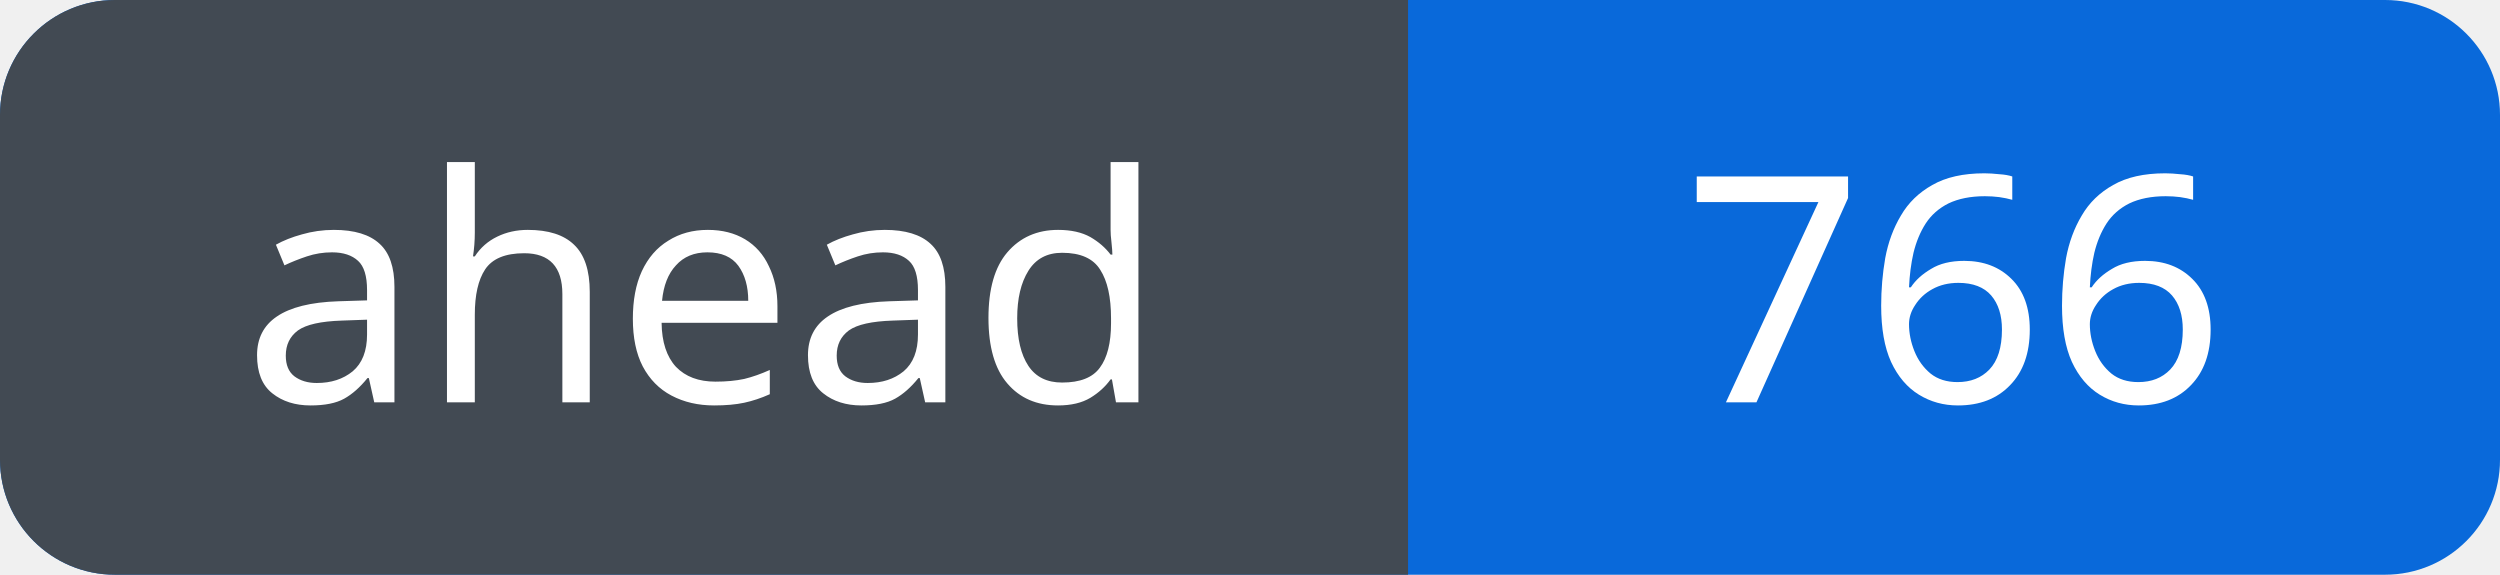
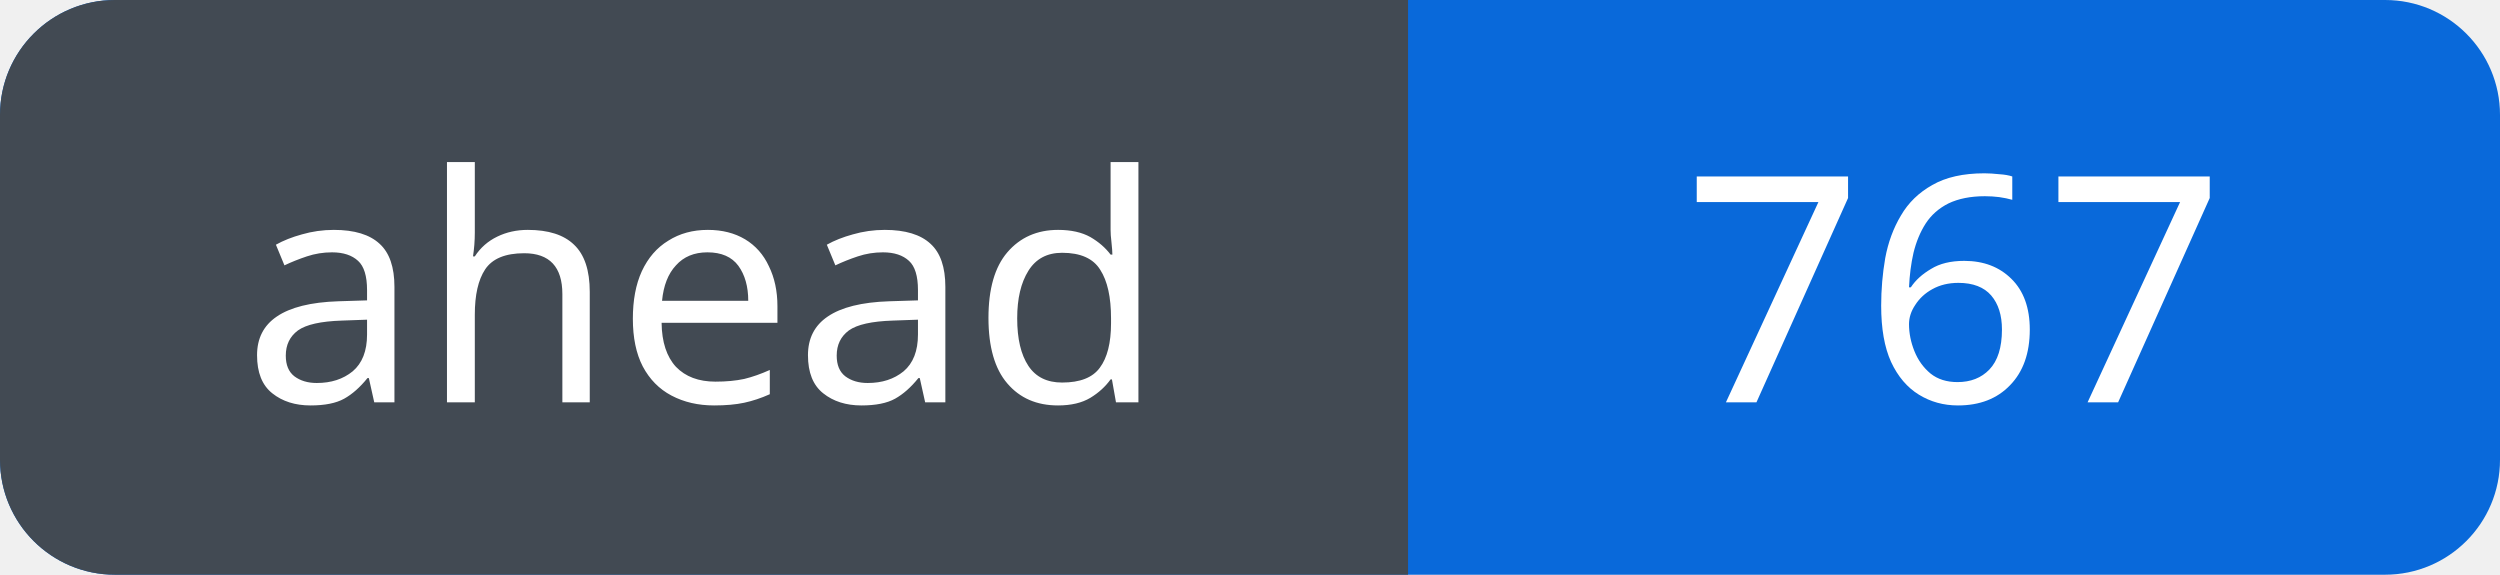
<svg xmlns="http://www.w3.org/2000/svg" width="87" height="20" viewBox="0 0 87 20" role="img" aria-labelledby="title">
  <defs>
    <clipPath id="badge">
      <rect width="87" height="20" rx="4" />
    </clipPath>
  </defs>
  <g clip-path="url(#badge)">
    <rect width="87" height="20" fill="#0969da" />
    <rect width="49" height="20" fill="#424a53" />
  </g>
  <g fill="#fff" font-family="Verdana, sans-serif" font-size="11" text-anchor="middle">
    <text x="24.5" y="14">ahead</text>
-     <text x="68.0" y="14">766</text>
+     <text x="68.0" y="14">767</text>
  </g>
</svg>
